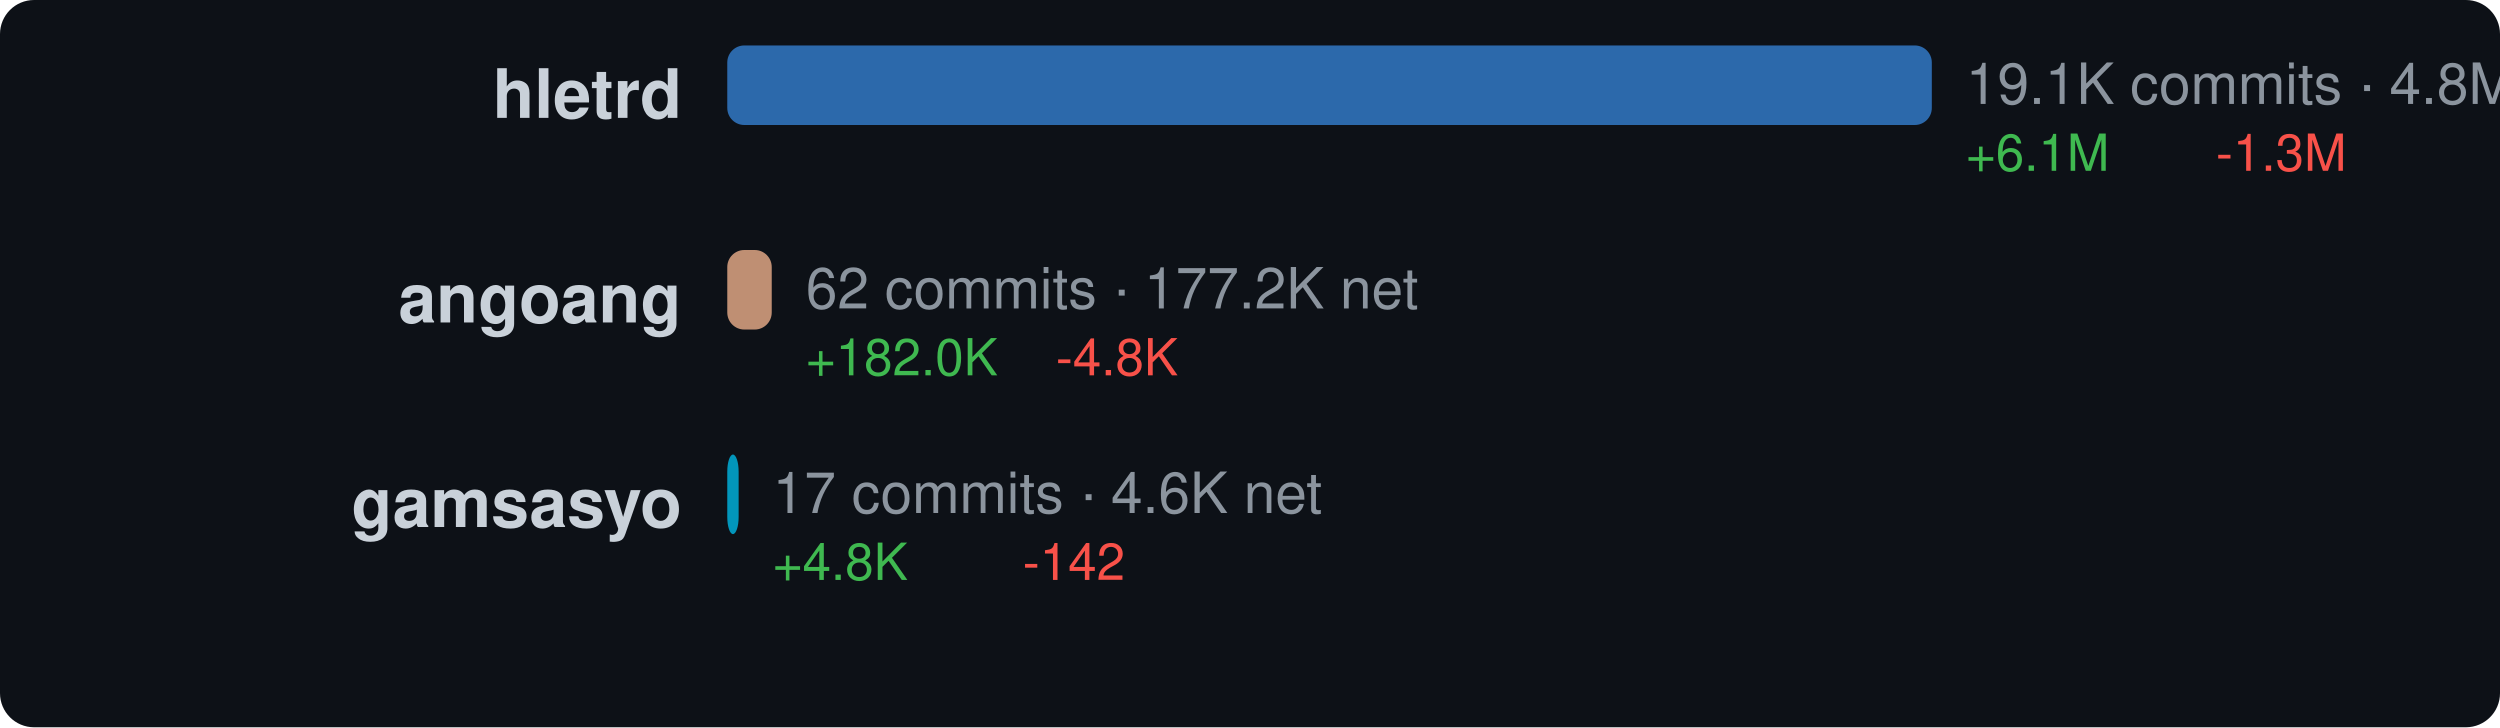
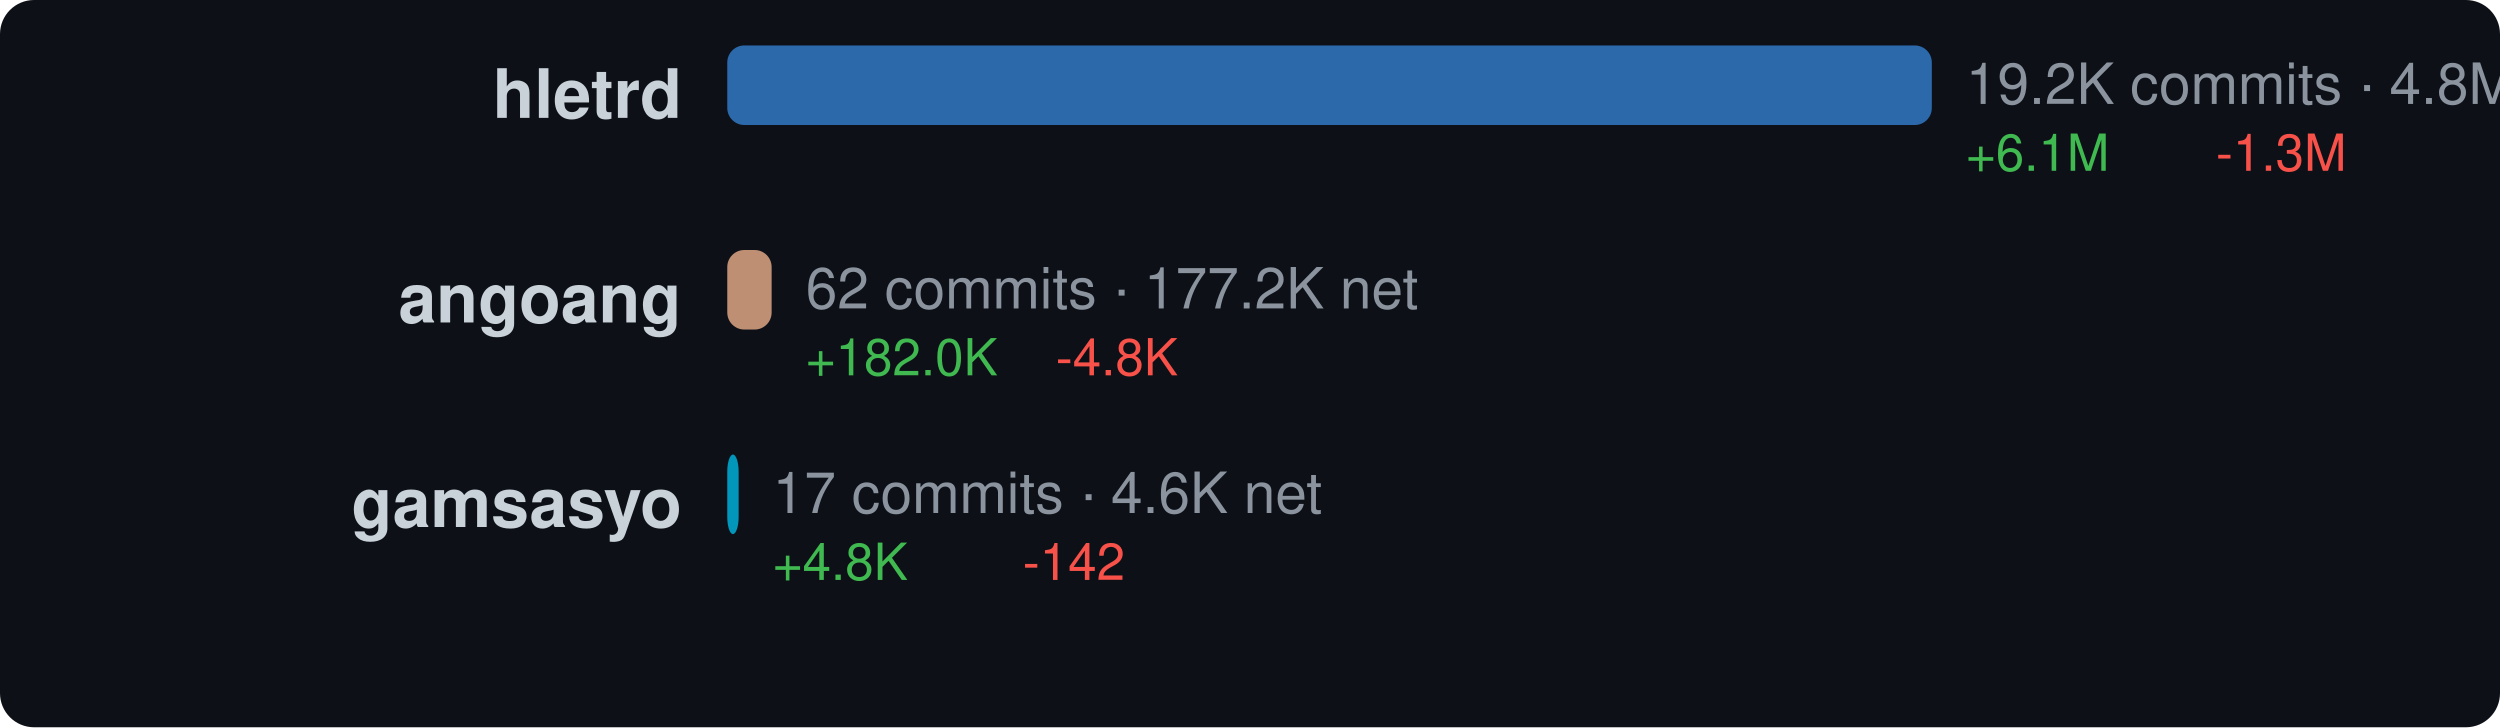
<svg xmlns="http://www.w3.org/2000/svg" width="440" height="128" viewBox="0 0 440 128">
  <style>text { dominant-baseline: central; }</style>
  <rect width="100%" height="100%" rx="6" fill="#0d1117" />
  <text x="120" y="18" text-anchor="end" fill="#c9d1d9" font-size="12" font-family="Segoe UI,Helvetica,Arial,sans-serif" font-weight="600">hletrd</text>
  <rect x="128" y="8" width="212" height="14" rx="3" fill="#3178c6" opacity="0.85" />
-   <text x="346" y="16" fill="#8b949e" font-size="10" font-family="Segoe UI,Helvetica,Arial,sans-serif">19.1K commits · 4.8M net</text>
+   <text x="346" y="16" fill="#8b949e" font-size="10" font-family="Segoe UI,Helvetica,Arial,sans-serif">19.2K commits · 4.8M net</text>
  <text x="346" y="28" fill="#3fb950" font-size="9" font-family="Segoe UI,Helvetica,Arial,sans-serif">+6.1M</text>
  <text x="390" y="28" fill="#f85149" font-size="9" font-family="Segoe UI,Helvetica,Arial,sans-serif">-1.3M</text>
  <text x="120" y="54" text-anchor="end" fill="#c9d1d9" font-size="12" font-family="Segoe UI,Helvetica,Arial,sans-serif" font-weight="600">angoang</text>
-   <rect x="128" y="44" width="7.826" height="14" rx="3" fill="#dea584" opacity="0.85" />
-   <text x="141.826" y="52" fill="#8b949e" font-size="10" font-family="Segoe UI,Helvetica,Arial,sans-serif">62 commits · 177.2K net</text>
-   <text x="141.826" y="64" fill="#3fb950" font-size="9" font-family="Segoe UI,Helvetica,Arial,sans-serif">+182.0K</text>
-   <text x="185.826" y="64" fill="#f85149" font-size="9" font-family="Segoe UI,Helvetica,Arial,sans-serif">-4.8K</text>
+   <rect x="128" y="44" width="7.808" height="14" rx="3" fill="#dea584" opacity="0.85" />
+   <text x="141.808" y="52" fill="#8b949e" font-size="10" font-family="Segoe UI,Helvetica,Arial,sans-serif">62 commits · 177.2K net</text>
+   <text x="141.808" y="64" fill="#3fb950" font-size="9" font-family="Segoe UI,Helvetica,Arial,sans-serif">+182.0K</text>
+   <text x="185.808" y="64" fill="#f85149" font-size="9" font-family="Segoe UI,Helvetica,Arial,sans-serif">-4.8K</text>
  <text x="120" y="90" text-anchor="end" fill="#c9d1d9" font-size="12" font-family="Segoe UI,Helvetica,Arial,sans-serif" font-weight="600">gamsasyo</text>
  <rect x="128" y="80" width="2" height="14" rx="3" fill="#00add8" opacity="0.85" />
  <text x="136" y="88" fill="#8b949e" font-size="10" font-family="Segoe UI,Helvetica,Arial,sans-serif">17 commits · 4.6K net</text>
  <text x="136" y="100" fill="#3fb950" font-size="9" font-family="Segoe UI,Helvetica,Arial,sans-serif">+4.8K</text>
  <text x="180" y="100" fill="#f85149" font-size="9" font-family="Segoe UI,Helvetica,Arial,sans-serif">-142</text>
</svg>
